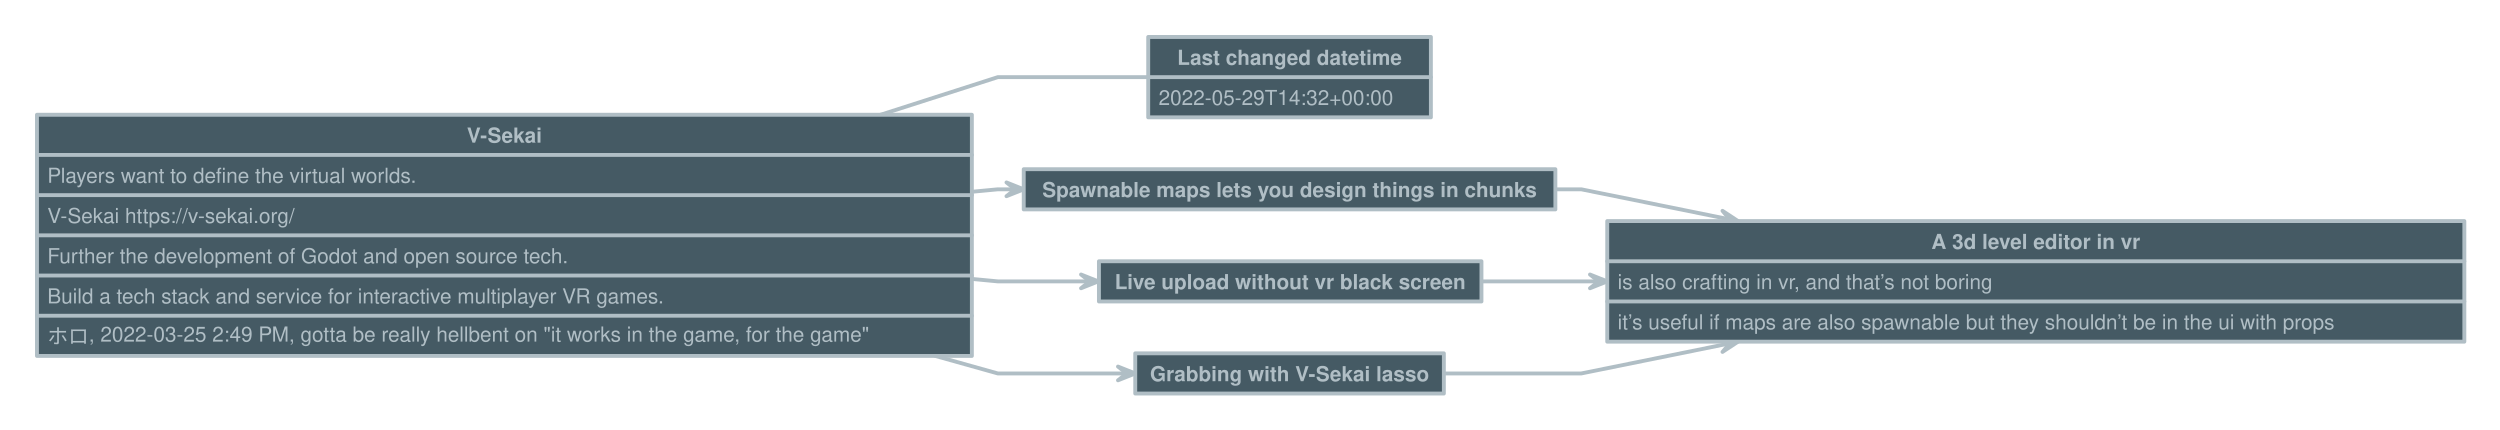
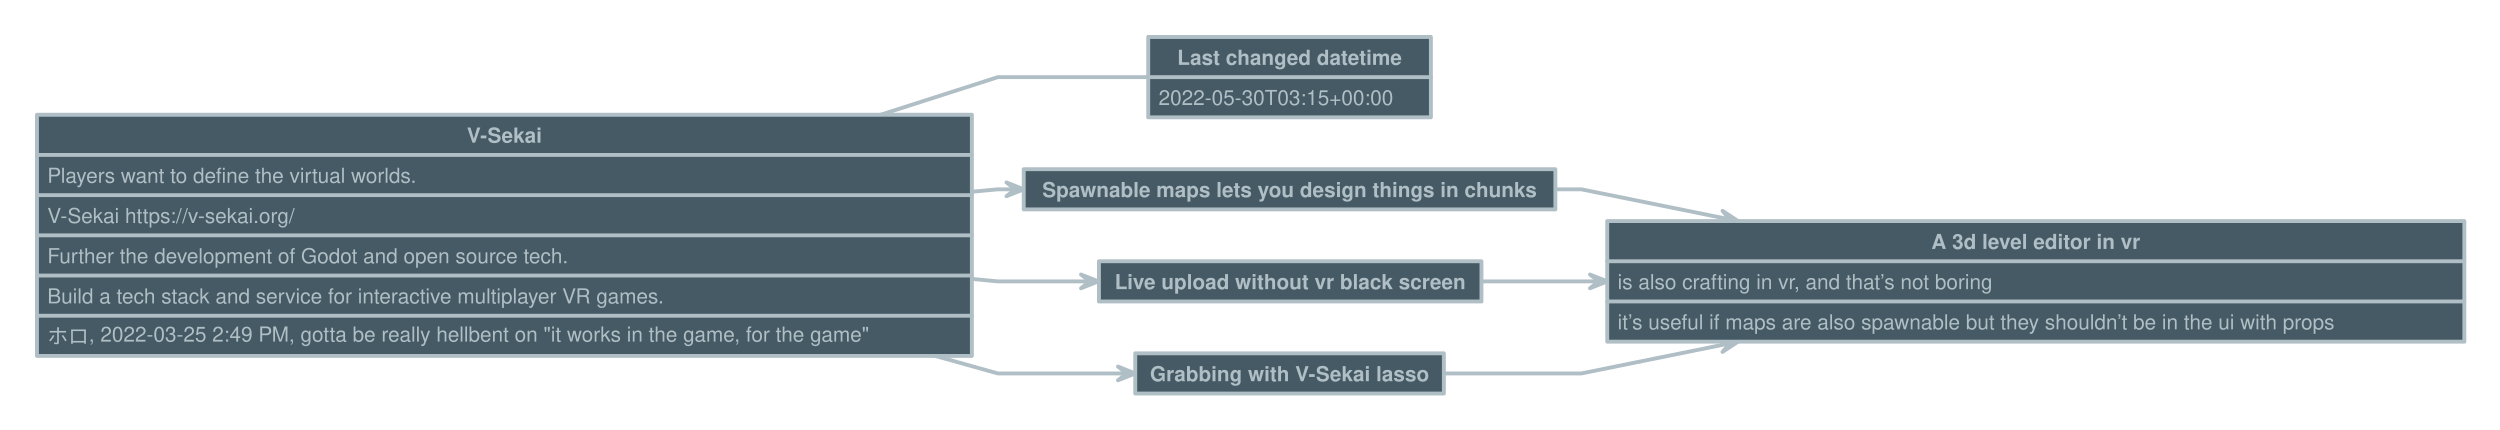
<svg xmlns="http://www.w3.org/2000/svg" version="1.1" baseProfile="full" width="1928.0" height="331.0" viewbox="0 0 1928 331">
  <g stroke-width="1.0" text-align="left" font="12pt Helvetica, Arial, sans-serif" font-size="12pt" font-family="Helvetica" font-weight="bold" font-style="normal">
    <g transform="translate(0.5, 0.5)" font-family="Helvetica" font-size="12pt" font-weight="bold" font-style="normal" stroke-width="3.0" stroke-linejoin="round" stroke-linecap="round" stroke="#B0BEC5">
      <g stroke="transparent" fill="transparent">
        <rect x="0.0" y="0.0" height="331.0" width="1928.0" stroke="none" />
      </g>
      <g transform="translate(8, 8)" fill="#B0BEC5">
        <g transform="translate(20, 20)" fill="#B0BEC5" font-family="Helvetica" font-size="12pt" font-weight="normal" font-style="normal">
          <path d="M721.0 119.4 L741 117.5 L754.333 117.5 L754.3 117.5 " fill="none" />
          <path d="M747.7 122.8 L754.3 117.5 L747.7 112.2 L761.0 117.5 Z" />
          <path d="M721.0 186.6 L741 188.5 L811.833 188.5 L811.8 188.5 " fill="none" />
          <path d="M805.2 193.8 L811.8 188.5 L805.2 183.2 L818.5 188.5 Z" />
          <path d="M692.8 246.0 L741 259.5 L840.333 259.5 L840.3 259.5 " fill="none" />
          <path d="M833.7 264.8 L840.3 259.5 L833.7 254.2 L847.0 259.5 Z" />
          <path d="M1171.0 117.5 L1191 117.5 L1305.413 140.676 L1305.4 140.7 " fill="none" />
          <path d="M1297.8 144.6 L1305.4 140.7 L1299.9 134.1 L1311.9 142.0 Z" />
          <path d="M1113.5 188.5 L1191 188.5 L1204.333 188.5 L1204.3 188.5 " fill="none" />
          <path d="M1197.7 193.8 L1204.3 188.5 L1197.7 183.2 L1211.0 188.5 Z" />
          <path d="M1085.0 259.5 L1191 259.5 L1305.413 236.324 L1305.4 236.3 " fill="none" />
          <path d="M1299.9 242.9 L1305.4 236.3 L1297.8 232.4 L1311.9 235.0 Z" />
          <path d="M650.6 60.0 L741 31 L857 31 L857.0 31.0 " fill="none" />
          <g data-name="V-Sekai">
            <g fill="#455A64" stroke="#B0BEC5" data-name="V-Sekai">
              <rect x="0.0" y="60.0" height="186.0" width="721.0" data-name="V-Sekai" />
              <path d="M0.0 91.0 L721.0 91.0" fill="none" data-name="V-Sekai" />
              <path d="M0.0 122.0 L721.0 122.0" fill="none" data-name="V-Sekai" />
              <path d="M0.0 153.0 L721.0 153.0" fill="none" data-name="V-Sekai" />
              <path d="M0.0 184.0 L721.0 184.0" fill="none" data-name="V-Sekai" />
              <path d="M0.0 215.0 L721.0 215.0" fill="none" data-name="V-Sekai" />
            </g>
            <g transform="translate(0, 60)" font-family="Helvetica" font-size="12pt" font-weight="bold" font-style="normal" data-name="V-Sekai">
              <g transform="translate(8, 8)" fill="#B0BEC5" text-align="center" data-name="V-Sekai">
                <text x="352.5" y="13.5" stroke="none" text-anchor="middle" data-name="V-Sekai">V-Sekai</text>
              </g>
            </g>
            <g transform="translate(0, 91)" font-family="Helvetica" font-size="12pt" font-weight="normal" font-style="normal" data-name="V-Sekai">
              <g transform="translate(8, 8)" fill="#B0BEC5" text-align="left" data-name="V-Sekai">
                <text x="0.0" y="13.5" stroke="none" data-name="V-Sekai">Players want to define the virtual worlds.</text>
              </g>
            </g>
            <g transform="translate(0, 122)" font-family="Helvetica" font-size="12pt" font-weight="normal" font-style="normal" data-name="V-Sekai">
              <g transform="translate(8, 8)" fill="#B0BEC5" text-align="left" data-name="V-Sekai">
                <text x="0.0" y="13.5" stroke="none" data-name="V-Sekai">V-Sekai https://v-sekai.org/</text>
              </g>
            </g>
            <g transform="translate(0, 153)" font-family="Helvetica" font-size="12pt" font-weight="normal" font-style="normal" data-name="V-Sekai">
              <g transform="translate(8, 8)" fill="#B0BEC5" text-align="left" data-name="V-Sekai">
                <text x="0.0" y="13.5" stroke="none" data-name="V-Sekai">Further the development of Godot and open source tech.</text>
              </g>
            </g>
            <g transform="translate(0, 184)" font-family="Helvetica" font-size="12pt" font-weight="normal" font-style="normal" data-name="V-Sekai">
              <g transform="translate(8, 8)" fill="#B0BEC5" text-align="left" data-name="V-Sekai">
                <text x="0.0" y="13.5" stroke="none" data-name="V-Sekai">Build a tech stack and service for interactive multiplayer VR games.</text>
              </g>
            </g>
            <g transform="translate(0, 215)" font-family="Helvetica" font-size="12pt" font-weight="normal" font-style="normal" data-name="V-Sekai">
              <g transform="translate(8, 8)" fill="#B0BEC5" text-align="left" data-name="V-Sekai">
                <text x="0.0" y="13.5" stroke="none" data-name="V-Sekai">ホロ, 2022-03-25 2:49 PM, gotta be really hellbent on "it works in the game, for the game"</text>
              </g>
            </g>
          </g>
          <g data-name="A 3d level editor in vr">
            <g fill="#455A64" stroke="#B0BEC5" data-name="A 3d level editor in vr">
              <rect x="1211.0" y="142.0" height="93.0" width="661.0" data-name="A 3d level editor in vr" />
              <path d="M1211.0 173.0 L1872.0 173.0" fill="none" data-name="A 3d level editor in vr" />
              <path d="M1211.0 204.0 L1872.0 204.0" fill="none" data-name="A 3d level editor in vr" />
            </g>
            <g transform="translate(1211, 142)" font-family="Helvetica" font-size="12pt" font-weight="bold" font-style="normal" data-name="A 3d level editor in vr">
              <g transform="translate(8, 8)" fill="#B0BEC5" text-align="center" data-name="A 3d level editor in vr">
                <text x="322.5" y="13.5" stroke="none" text-anchor="middle" data-name="A 3d level editor in vr">A 3d level editor in vr</text>
              </g>
            </g>
            <g transform="translate(1211, 173)" font-family="Helvetica" font-size="12pt" font-weight="normal" font-style="normal" data-name="A 3d level editor in vr">
              <g transform="translate(8, 8)" fill="#B0BEC5" text-align="left" data-name="A 3d level editor in vr">
                <text x="0.0" y="13.5" stroke="none" data-name="A 3d level editor in vr">is also crafting in vr, and that’s not boring</text>
              </g>
            </g>
            <g transform="translate(1211, 204)" font-family="Helvetica" font-size="12pt" font-weight="normal" font-style="normal" data-name="A 3d level editor in vr">
              <g transform="translate(8, 8)" fill="#B0BEC5" text-align="left" data-name="A 3d level editor in vr">
                <text x="0.0" y="13.5" stroke="none" data-name="A 3d level editor in vr">it’s useful if maps are also spawnable but they shouldn’t be in the ui with props</text>
              </g>
            </g>
          </g>
          <g data-name="Last changed datetime">
            <g fill="#455A64" stroke="#B0BEC5" data-name="Last changed datetime">
              <rect x="857.0" y="0.0" height="62.0" width="218.0" data-name="Last changed datetime" />
              <path d="M857.0 31.0 L1075.0 31.0" fill="none" data-name="Last changed datetime" />
            </g>
            <g transform="translate(857, 0)" font-family="Helvetica" font-size="12pt" font-weight="bold" font-style="normal" data-name="Last changed datetime">
              <g transform="translate(8, 8)" fill="#B0BEC5" text-align="center" data-name="Last changed datetime">
                <text x="101.0" y="13.5" stroke="none" text-anchor="middle" data-name="Last changed datetime">Last changed datetime</text>
              </g>
            </g>
            <g transform="translate(857, 31)" font-family="Helvetica" font-size="12pt" font-weight="normal" font-style="normal" data-name="Last changed datetime">
              <g transform="translate(8, 8)" fill="#B0BEC5" text-align="left" data-name="Last changed datetime">
-                 <text x="0.0" y="13.5" stroke="none" data-name="Last changed datetime">2022-05-29T14:32+00:00</text>
+                 <text x="0.0" y="13.5" stroke="none" data-name="Last changed datetime">2022-05-30T03:15+00:00</text>
              </g>
            </g>
          </g>
          <g data-name="Spawnable maps lets you design things in chunks">
            <g fill="#455A64" stroke="#B0BEC5" data-name="Spawnable maps lets you design things in chunks">
              <rect x="761.0" y="102.0" height="31.0" width="410.0" data-name="Spawnable maps lets you design things in chunks" />
            </g>
            <g transform="translate(761, 102)" font-family="Helvetica" font-size="12pt" font-weight="bold" font-style="normal" data-name="Spawnable maps lets you design things in chunks">
              <g transform="translate(8, 8)" fill="#B0BEC5" text-align="center" data-name="Spawnable maps lets you design things in chunks">
                <text x="197.0" y="13.5" stroke="none" text-anchor="middle" data-name="Spawnable maps lets you design things in chunks">Spawnable maps lets you design things in chunks</text>
              </g>
            </g>
          </g>
          <g data-name="Live upload without vr black screen">
            <g fill="#455A64" stroke="#B0BEC5" data-name="Live upload without vr black screen">
              <rect x="819.0" y="173.0" height="31.0" width="295.0" data-name="Live upload without vr black screen" />
            </g>
            <g transform="translate(819, 173)" font-family="Helvetica" font-size="12pt" font-weight="bold" font-style="normal" data-name="Live upload without vr black screen">
              <g transform="translate(8, 8)" fill="#B0BEC5" text-align="center" data-name="Live upload without vr black screen">
                <text x="139.5" y="13.5" stroke="none" text-anchor="middle" data-name="Live upload without vr black screen">Live upload without vr black screen</text>
              </g>
            </g>
          </g>
          <g data-name="Grabbing with V-Sekai lasso">
            <g fill="#455A64" stroke="#B0BEC5" data-name="Grabbing with V-Sekai lasso">
              <rect x="847.0" y="244.0" height="31.0" width="238.0" data-name="Grabbing with V-Sekai lasso" />
            </g>
            <g transform="translate(847, 244)" font-family="Helvetica" font-size="12pt" font-weight="bold" font-style="normal" data-name="Grabbing with V-Sekai lasso">
              <g transform="translate(8, 8)" fill="#B0BEC5" text-align="center" data-name="Grabbing with V-Sekai lasso">
                <text x="111.0" y="13.5" stroke="none" text-anchor="middle" data-name="Grabbing with V-Sekai lasso">Grabbing with V-Sekai lasso</text>
              </g>
            </g>
          </g>
        </g>
      </g>
    </g>
  </g>
</svg>
